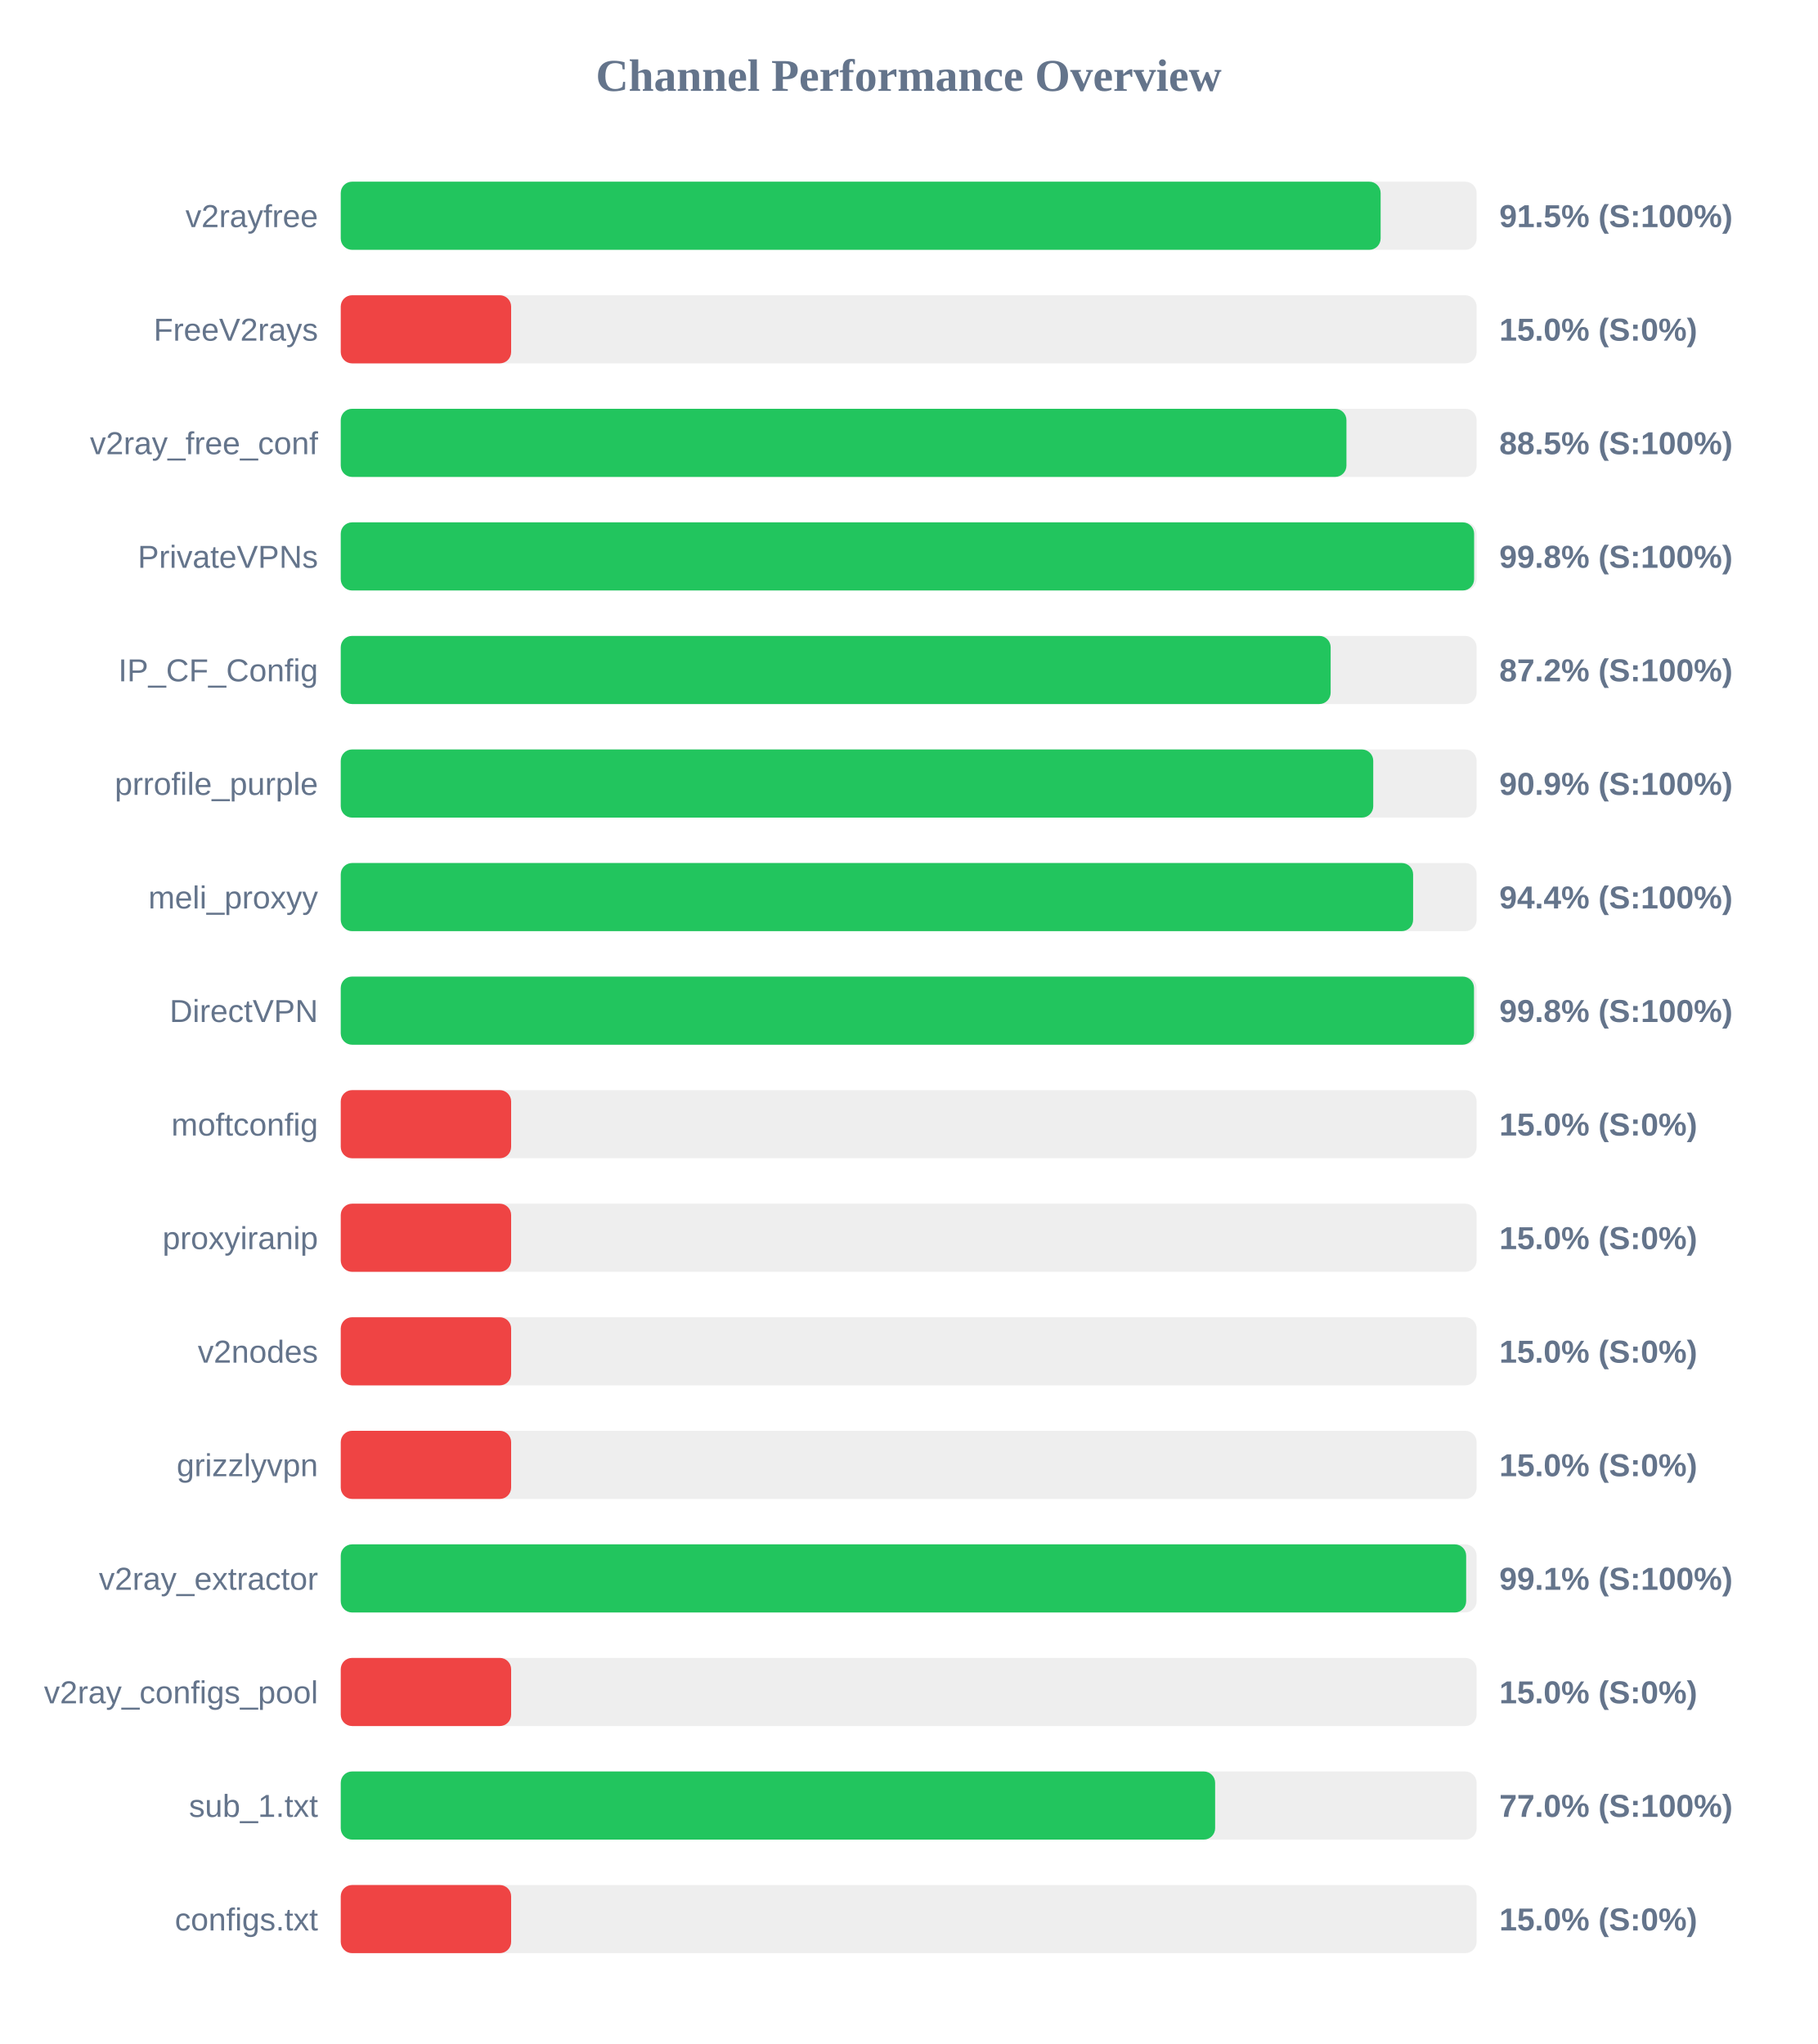
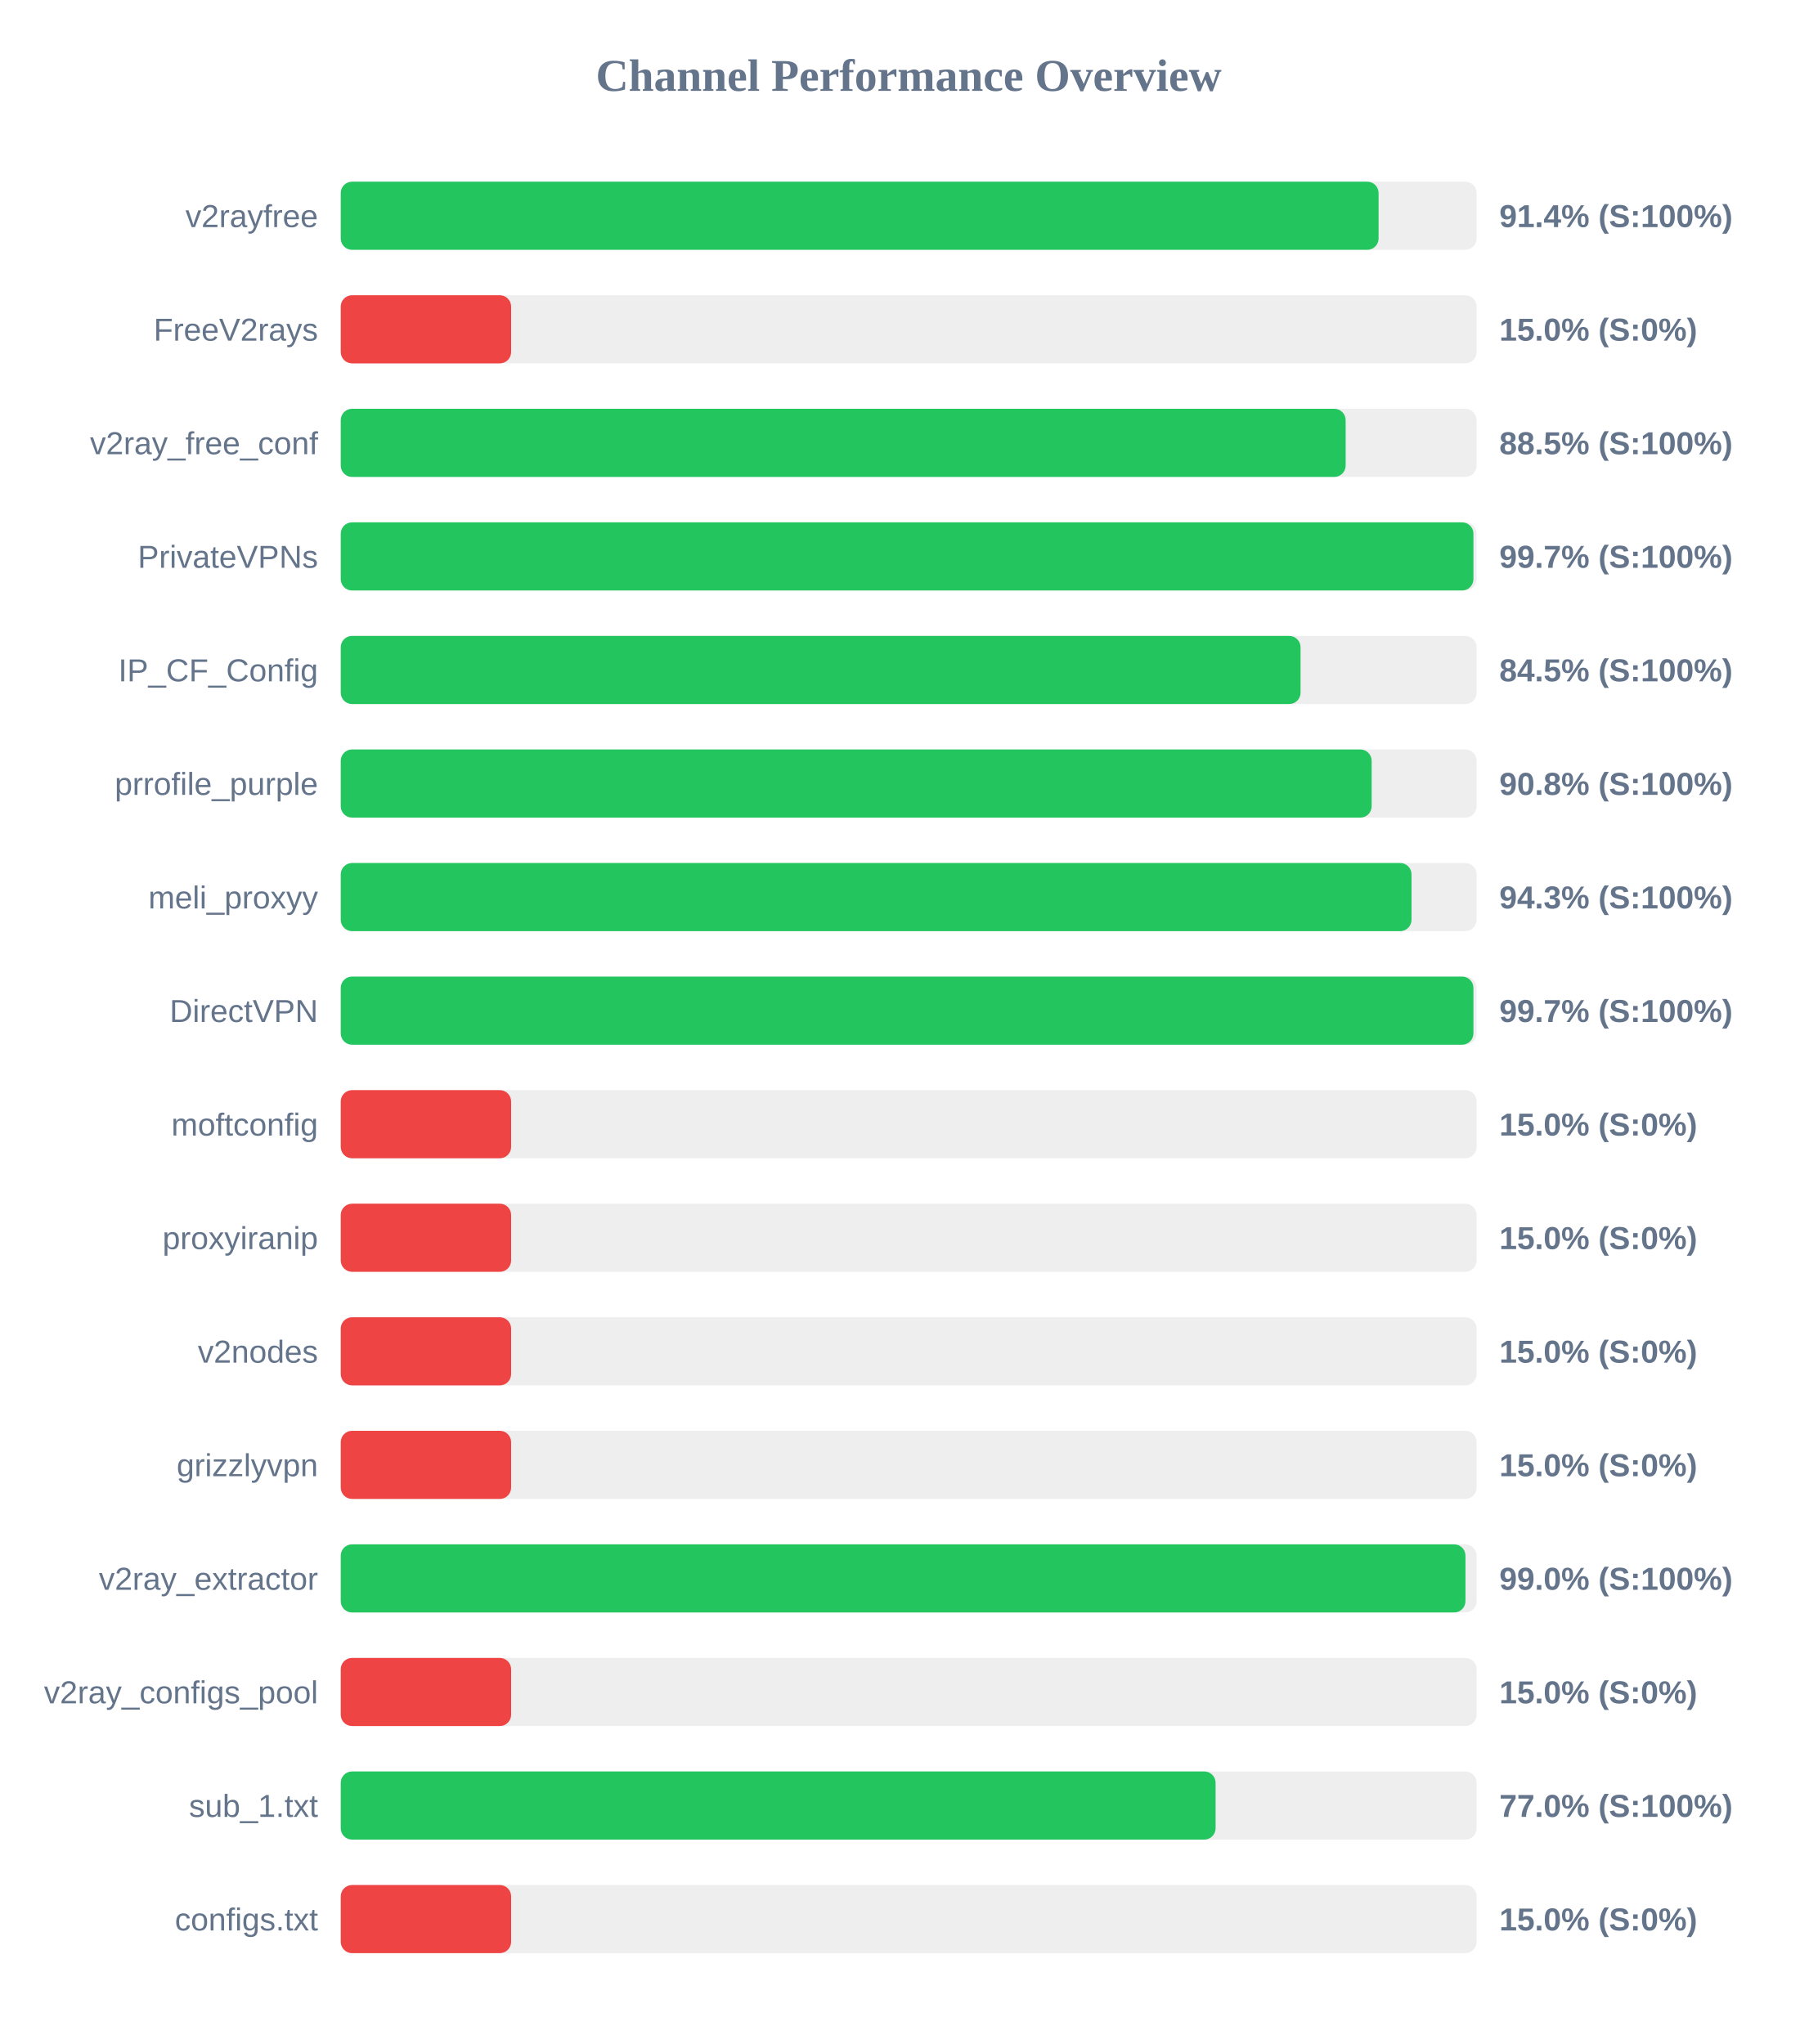
<svg xmlns="http://www.w3.org/2000/svg" width="800" height="900" version="1.1">
  <style>
        .row { font: 14px Arial; fill: #64748b; }
        .score { font: bold 14px Arial; fill: #64748b; }
    </style>
  <text x="400" y="40" text-anchor="middle" font-size="20px" font-weight="bold" fill="#64748b">Channel Performance Overview</text>
  <rect x="150" y="80" width="500" height="30" fill="#eee" rx="5" />
-   <rect x="150" y="80" width="457.75" height="30" fill="#22c55e" rx="5" />
+   <rect x="150" y="80" width="456.85" height="30" fill="#22c55e" rx="5" />
  <text x="140" y="100" text-anchor="end" class="row">v2rayfree</text>
-   <text x="660" y="100" text-anchor="start" class="score">91.5% (S:100%)</text>
+   <text x="660" y="100" text-anchor="start" class="score">91.4% (S:100%)</text>
  <rect x="150" y="130" width="500" height="30" fill="#eee" rx="5" />
  <rect x="150" y="130" width="75.0" height="30" fill="#ef4444" rx="5" />
  <text x="140" y="150" text-anchor="end" class="row">FreeV2rays</text>
  <text x="660" y="150" text-anchor="start" class="score">15.0% (S:0%)</text>
  <rect x="150" y="180" width="500" height="30" fill="#eee" rx="5" />
-   <rect x="150" y="180" width="442.7" height="30" fill="#22c55e" rx="5" />
+   <rect x="150" y="180" width="442.35" height="30" fill="#22c55e" rx="5" />
  <text x="140" y="200" text-anchor="end" class="row">v2ray_free_conf</text>
  <text x="660" y="200" text-anchor="start" class="score">88.5% (S:100%)</text>
  <rect x="150" y="230" width="500" height="30" fill="#eee" rx="5" />
-   <rect x="150" y="230" width="498.9" height="30" fill="#22c55e" rx="5" />
+   <rect x="150" y="230" width="498.6" height="30" fill="#22c55e" rx="5" />
  <text x="140" y="250" text-anchor="end" class="row">PrivateVPNs</text>
-   <text x="660" y="250" text-anchor="start" class="score">99.8% (S:100%)</text>
+   <text x="660" y="250" text-anchor="start" class="score">99.7% (S:100%)</text>
  <rect x="150" y="280" width="500" height="30" fill="#eee" rx="5" />
-   <rect x="150" y="280" width="435.75" height="30" fill="#22c55e" rx="5" />
+   <rect x="150" y="280" width="422.5" height="30" fill="#22c55e" rx="5" />
  <text x="140" y="300" text-anchor="end" class="row">IP_CF_Config</text>
-   <text x="660" y="300" text-anchor="start" class="score">87.2% (S:100%)</text>
+   <text x="660" y="300" text-anchor="start" class="score">84.5% (S:100%)</text>
  <rect x="150" y="330" width="500" height="30" fill="#eee" rx="5" />
-   <rect x="150" y="330" width="454.5" height="30" fill="#22c55e" rx="5" />
+   <rect x="150" y="330" width="453.8" height="30" fill="#22c55e" rx="5" />
  <text x="140" y="350" text-anchor="end" class="row">prrofile_purple</text>
-   <text x="660" y="350" text-anchor="start" class="score">90.9% (S:100%)</text>
+   <text x="660" y="350" text-anchor="start" class="score">90.8% (S:100%)</text>
  <rect x="150" y="380" width="500" height="30" fill="#eee" rx="5" />
-   <rect x="150" y="380" width="472.05" height="30" fill="#22c55e" rx="5" />
+   <rect x="150" y="380" width="471.35" height="30" fill="#22c55e" rx="5" />
  <text x="140" y="400" text-anchor="end" class="row">meli_proxyy</text>
-   <text x="660" y="400" text-anchor="start" class="score">94.4% (S:100%)</text>
+   <text x="660" y="400" text-anchor="start" class="score">94.3% (S:100%)</text>
  <rect x="150" y="430" width="500" height="30" fill="#eee" rx="5" />
-   <rect x="150" y="430" width="498.85" height="30" fill="#22c55e" rx="5" />
+   <rect x="150" y="430" width="498.6" height="30" fill="#22c55e" rx="5" />
  <text x="140" y="450" text-anchor="end" class="row">DirectVPN</text>
-   <text x="660" y="450" text-anchor="start" class="score">99.8% (S:100%)</text>
+   <text x="660" y="450" text-anchor="start" class="score">99.7% (S:100%)</text>
  <rect x="150" y="480" width="500" height="30" fill="#eee" rx="5" />
  <rect x="150" y="480" width="75.0" height="30" fill="#ef4444" rx="5" />
  <text x="140" y="500" text-anchor="end" class="row">moftconfig</text>
  <text x="660" y="500" text-anchor="start" class="score">15.0% (S:0%)</text>
  <rect x="150" y="530" width="500" height="30" fill="#eee" rx="5" />
  <rect x="150" y="530" width="75.0" height="30" fill="#ef4444" rx="5" />
  <text x="140" y="550" text-anchor="end" class="row">proxyiranip</text>
  <text x="660" y="550" text-anchor="start" class="score">15.0% (S:0%)</text>
  <rect x="150" y="580" width="500" height="30" fill="#eee" rx="5" />
  <rect x="150" y="580" width="75.0" height="30" fill="#ef4444" rx="5" />
  <text x="140" y="600" text-anchor="end" class="row">v2nodes</text>
  <text x="660" y="600" text-anchor="start" class="score">15.0% (S:0%)</text>
  <rect x="150" y="630" width="500" height="30" fill="#eee" rx="5" />
  <rect x="150" y="630" width="75.0" height="30" fill="#ef4444" rx="5" />
  <text x="140" y="650" text-anchor="end" class="row">grizzlyvpn</text>
  <text x="660" y="650" text-anchor="start" class="score">15.0% (S:0%)</text>
  <rect x="150" y="680" width="500" height="30" fill="#eee" rx="5" />
-   <rect x="150" y="680" width="495.4" height="30" fill="#22c55e" rx="5" />
+   <rect x="150" y="680" width="495.1" height="30" fill="#22c55e" rx="5" />
  <text x="140" y="700" text-anchor="end" class="row">v2ray_extractor</text>
-   <text x="660" y="700" text-anchor="start" class="score">99.1% (S:100%)</text>
+   <text x="660" y="700" text-anchor="start" class="score">99.0% (S:100%)</text>
  <rect x="150" y="730" width="500" height="30" fill="#eee" rx="5" />
  <rect x="150" y="730" width="75.0" height="30" fill="#ef4444" rx="5" />
  <text x="140" y="750" text-anchor="end" class="row">v2ray_configs_pool</text>
  <text x="660" y="750" text-anchor="start" class="score">15.0% (S:0%)</text>
  <rect x="150" y="780" width="500" height="30" fill="#eee" rx="5" />
-   <rect x="150" y="780" width="384.9" height="30" fill="#22c55e" rx="5" />
+   <rect x="150" y="780" width="385.1" height="30" fill="#22c55e" rx="5" />
  <text x="140" y="800" text-anchor="end" class="row">sub_1.txt</text>
  <text x="660" y="800" text-anchor="start" class="score">77.0% (S:100%)</text>
  <rect x="150" y="830" width="500" height="30" fill="#eee" rx="5" />
  <rect x="150" y="830" width="75.0" height="30" fill="#ef4444" rx="5" />
  <text x="140" y="850" text-anchor="end" class="row">configs.txt</text>
  <text x="660" y="850" text-anchor="start" class="score">15.0% (S:0%)</text>
</svg>
